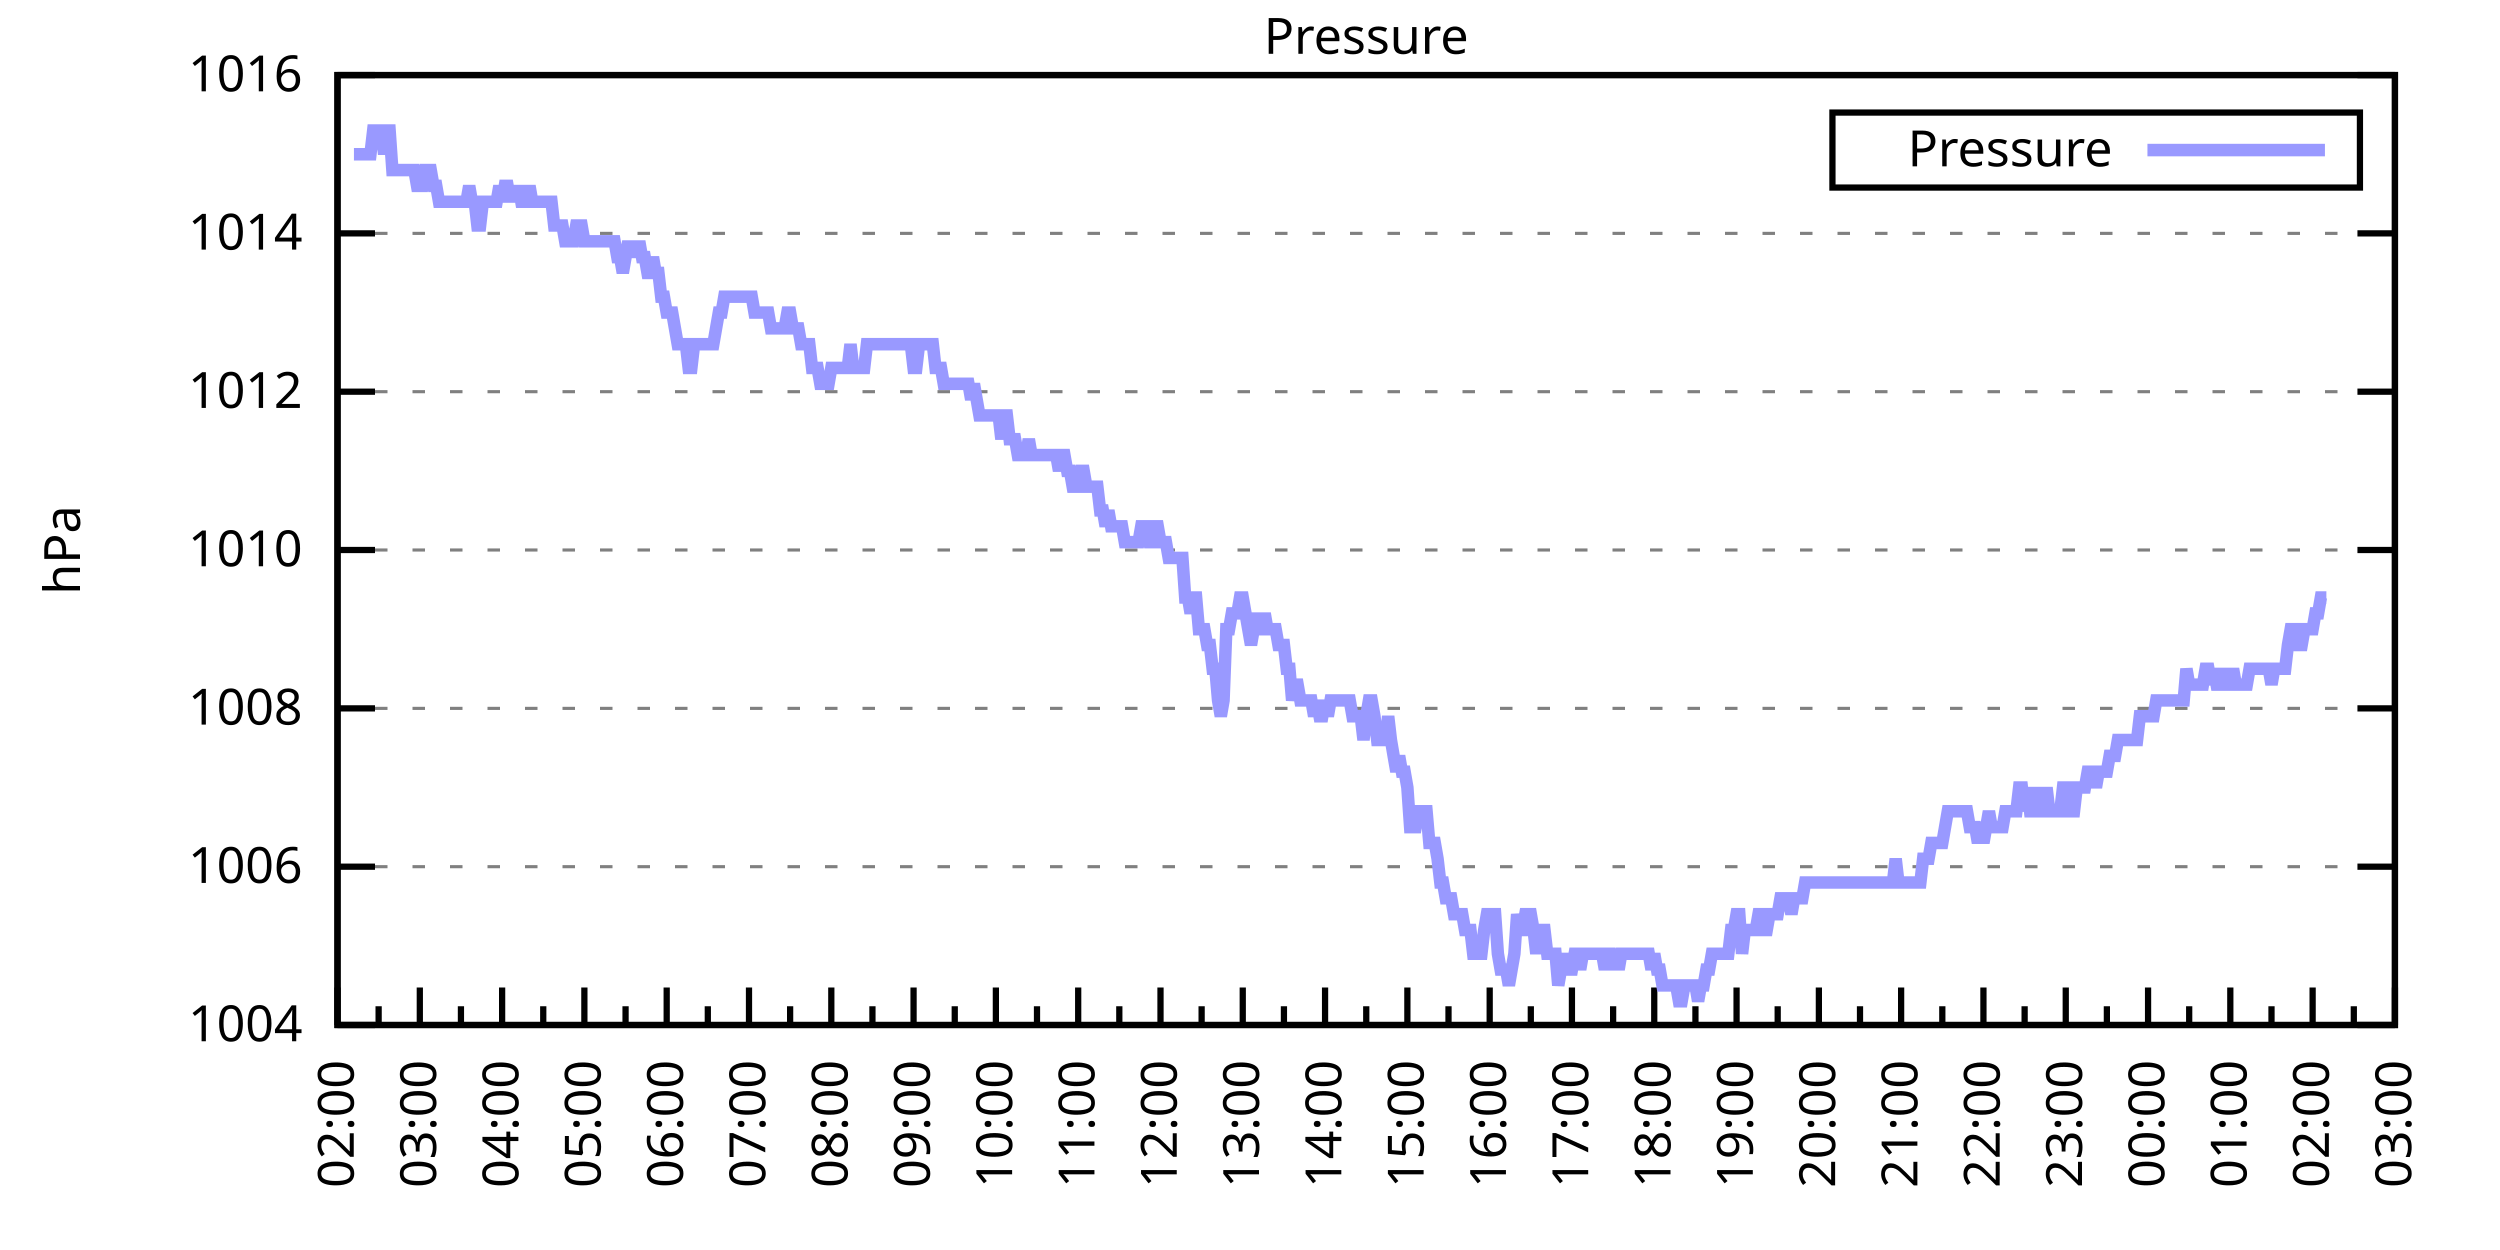
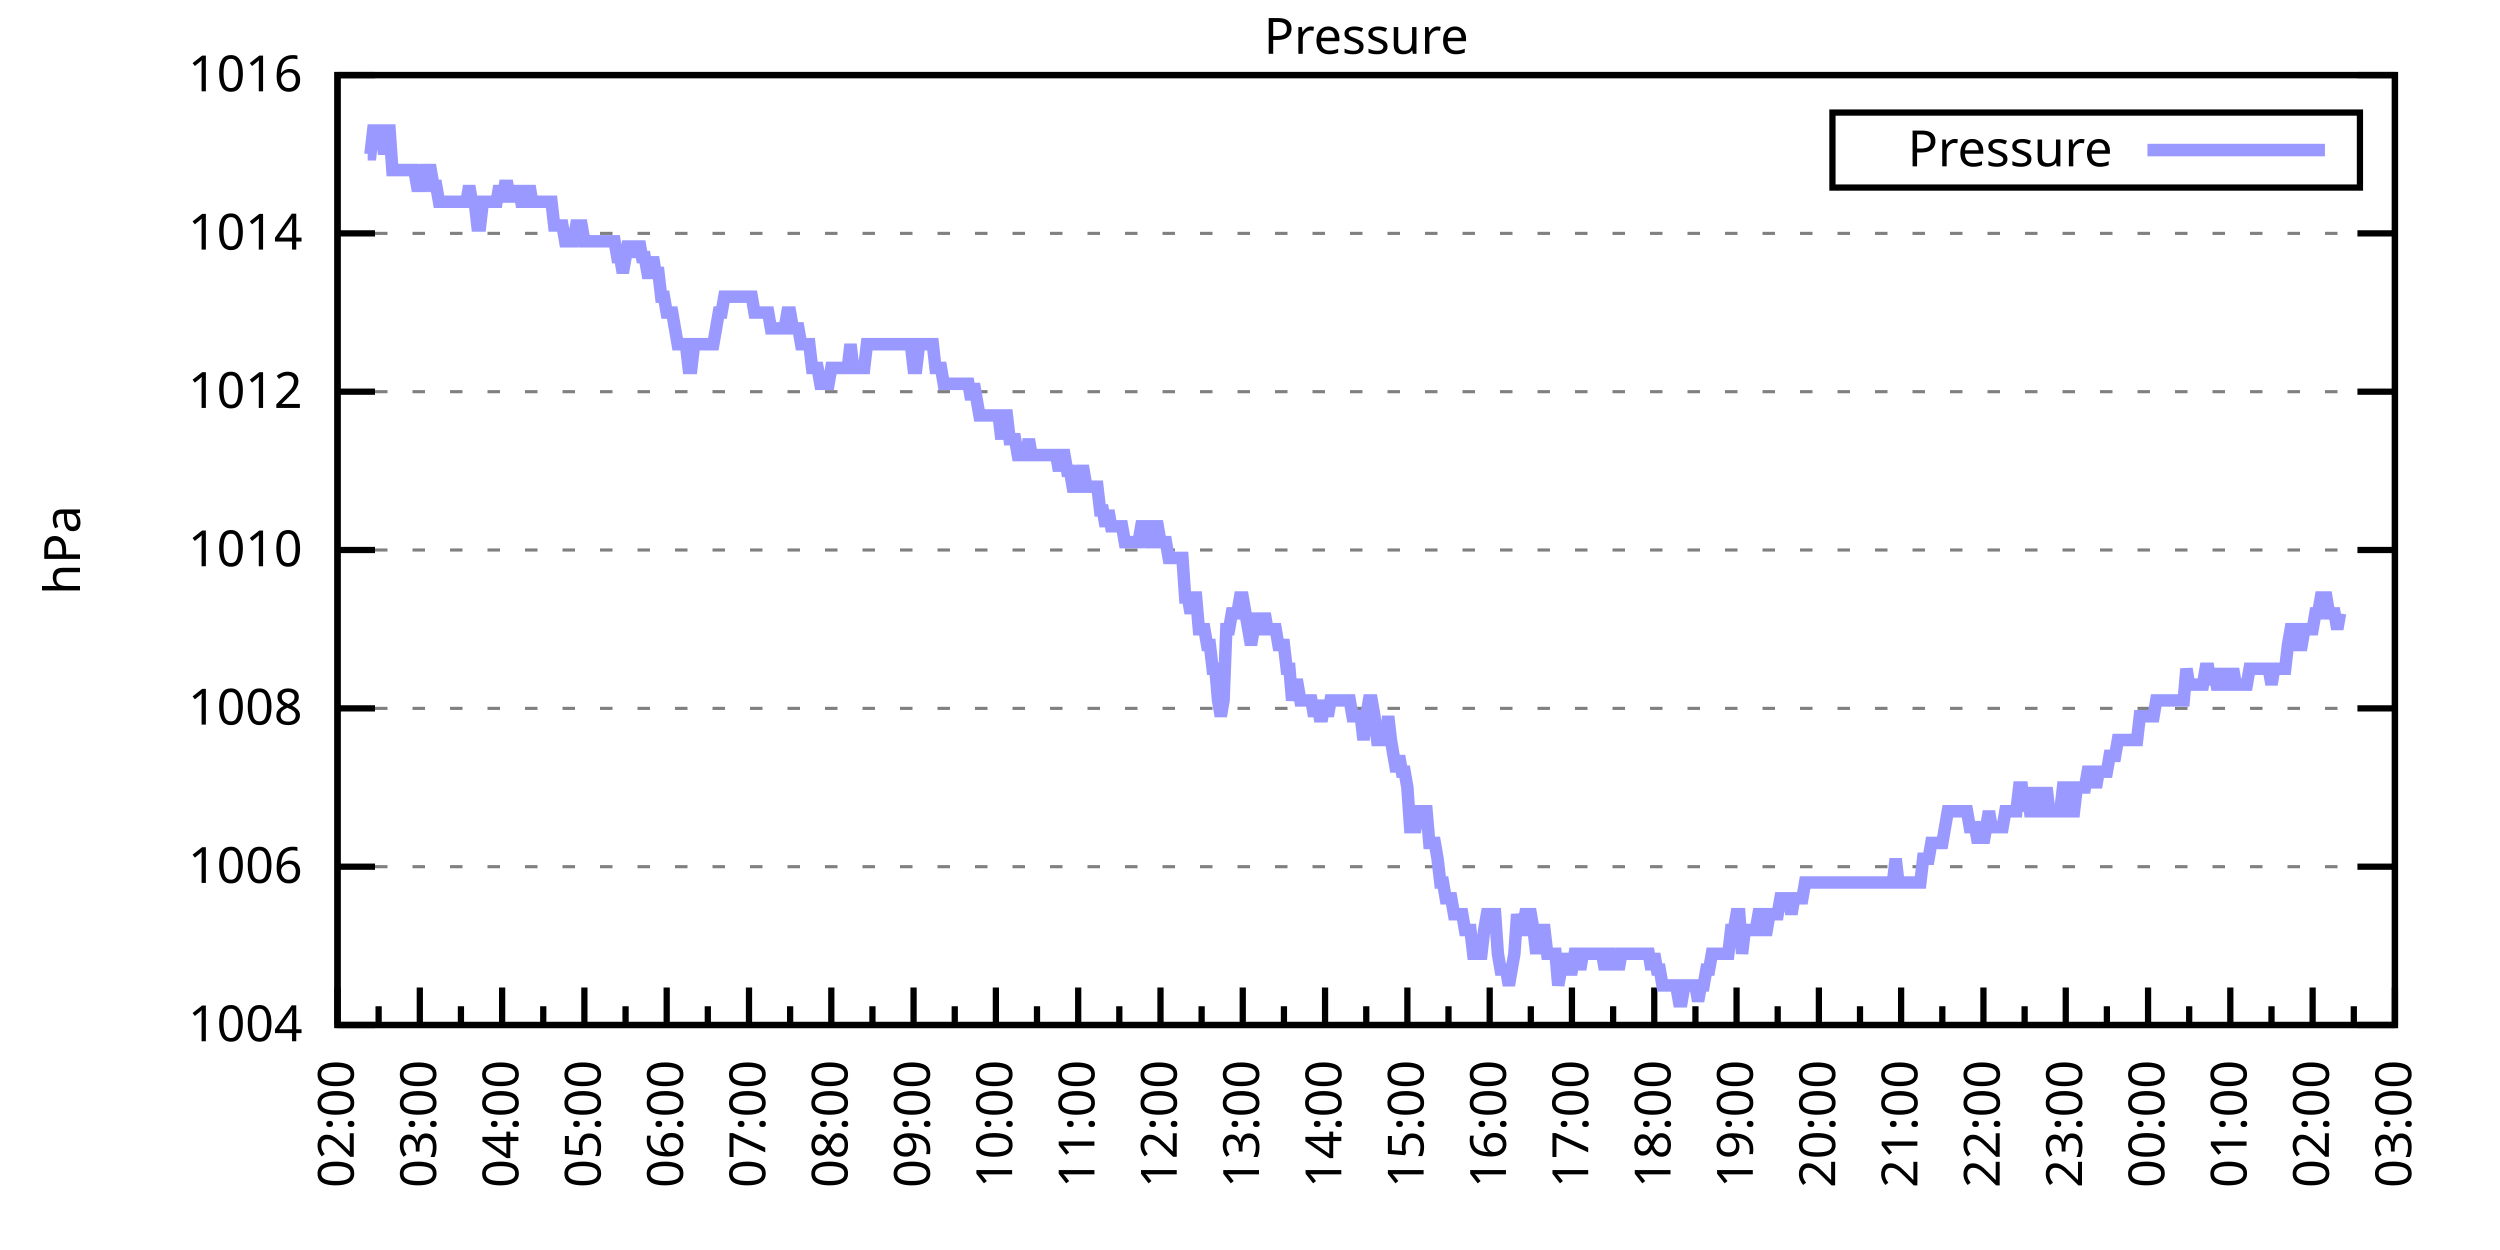
<svg xmlns="http://www.w3.org/2000/svg" xmlns:xlink="http://www.w3.org/1999/xlink" width="400" height="200" viewBox="0 0 400 200">
  <g id="gnuplot_canvas">
    <rect x="0" y="0" width="400" height="200" fill="none" />
    <defs>
      <circle id="gpDot" r="0.5" stroke-width="0.5" stroke="currentColor" />
      <path id="gpPt0" stroke-width="0.333" stroke="currentColor" d="M-1,0 h2 M0,-1 v2" />
      <path id="gpPt1" stroke-width="0.333" stroke="currentColor" d="M-1,-1 L1,1 M1,-1 L-1,1" />
      <path id="gpPt2" stroke-width="0.333" stroke="currentColor" d="M-1,0 L1,0 M0,-1 L0,1 M-1,-1 L1,1 M-1,1 L1,-1" />
      <rect id="gpPt3" stroke-width="0.333" stroke="currentColor" x="-1" y="-1" width="2" height="2" />
      <rect id="gpPt4" stroke-width="0.333" stroke="currentColor" fill="currentColor" x="-1" y="-1" width="2" height="2" />
      <circle id="gpPt5" stroke-width="0.333" stroke="currentColor" cx="0" cy="0" r="1" />
      <use xlink:href="#gpPt5" id="gpPt6" fill="currentColor" stroke="none" />
      <path id="gpPt7" stroke-width="0.333" stroke="currentColor" d="M0,-1.33 L-1.33,0.67 L1.33,0.67 z" />
      <use xlink:href="#gpPt7" id="gpPt8" fill="currentColor" stroke="none" />
      <use xlink:href="#gpPt7" id="gpPt9" stroke="currentColor" transform="rotate(180)" />
      <use xlink:href="#gpPt9" id="gpPt10" fill="currentColor" stroke="none" />
      <use xlink:href="#gpPt3" id="gpPt11" stroke="currentColor" transform="rotate(45)" />
      <use xlink:href="#gpPt11" id="gpPt12" fill="currentColor" stroke="none" />
      <path id="gpPt13" stroke-width="0.333" stroke="currentColor" d="M0,1.330 L1.265,0.411 L0.782,-1.067 L-0.782,-1.076 L-1.265,0.411 z" />
      <use xlink:href="#gpPt13" id="gpPt14" fill="currentColor" stroke="none" />
      <filter id="textbox" filterUnits="objectBoundingBox" x="0" y="0" height="1" width="1">
        <feFlood flood-color="white" flood-opacity="1" result="bgnd" />
        <feComposite in="SourceGraphic" in2="bgnd" operator="atop" />
      </filter>
      <filter id="greybox" filterUnits="objectBoundingBox" x="0" y="0" height="1" width="1">
        <feFlood flood-color="lightgrey" flood-opacity="1" result="grey" />
        <feComposite in="SourceGraphic" in2="grey" operator="atop" />
      </filter>
    </defs>
    <g fill="none" color="white" stroke="currentColor" stroke-width="1.00" stroke-linecap="butt" stroke-linejoin="miter">
</g>
    <g fill="none" color="black" stroke="currentColor" stroke-width="1.00" stroke-linecap="butt" stroke-linejoin="miter">
      <g stroke="none" shape-rendering="crispEdges">
        <polygon fill="rgb(255, 255, 255)" points="54.00,164.00 383.18,164.00 383.18,12.02 54.00,12.02 " />
      </g>
    </g>
    <g fill="none" color="black" stroke="currentColor" stroke-width="1.00" stroke-linecap="butt" stroke-linejoin="miter">
</g>
    <g fill="none" color="black" stroke="black" stroke-width="0.50" stroke-linecap="butt" stroke-linejoin="miter">
</g>
    <g fill="none" color="gray" stroke="currentColor" stroke-width="0.50" stroke-linecap="butt" stroke-linejoin="miter">
      <path stroke="gray" stroke-dasharray="2,4" class="gridline" d="M54.00,164.00 L383.19,164.00  " />
    </g>
    <g fill="none" color="gray" stroke="gray" stroke-width="1.00" stroke-linecap="butt" stroke-linejoin="miter">
</g>
    <g fill="none" color="black" stroke="currentColor" stroke-width="1.00" stroke-linecap="butt" stroke-linejoin="miter">
      <path stroke="black" d="M54.00,164.00 L60.00,164.00 M383.19,164.00 L377.19,164.00  " />
      <g transform="translate(48.40,166.60)" stroke="none" fill="black" font-family="Sans" font-size="8.00" text-anchor="end">
        <text>
          <tspan font-family="Sans"> 1004</tspan>
        </text>
      </g>
    </g>
    <g fill="none" color="black" stroke="currentColor" stroke-width="1.00" stroke-linecap="butt" stroke-linejoin="miter">
</g>
    <g fill="none" color="black" stroke="black" stroke-width="0.50" stroke-linecap="butt" stroke-linejoin="miter">
</g>
    <g fill="none" color="gray" stroke="currentColor" stroke-width="0.50" stroke-linecap="butt" stroke-linejoin="miter">
      <path stroke="gray" stroke-dasharray="2,4" class="gridline" d="M54.00,138.67 L383.19,138.67  " />
    </g>
    <g fill="none" color="gray" stroke="gray" stroke-width="1.00" stroke-linecap="butt" stroke-linejoin="miter">
</g>
    <g fill="none" color="black" stroke="currentColor" stroke-width="1.00" stroke-linecap="butt" stroke-linejoin="miter">
      <path stroke="black" d="M54.00,138.67 L60.00,138.67 M383.19,138.67 L377.19,138.67  " />
      <g transform="translate(48.40,141.27)" stroke="none" fill="black" font-family="Sans" font-size="8.00" text-anchor="end">
        <text>
          <tspan font-family="Sans"> 1006</tspan>
        </text>
      </g>
    </g>
    <g fill="none" color="black" stroke="currentColor" stroke-width="1.00" stroke-linecap="butt" stroke-linejoin="miter">
</g>
    <g fill="none" color="black" stroke="black" stroke-width="0.50" stroke-linecap="butt" stroke-linejoin="miter">
</g>
    <g fill="none" color="gray" stroke="currentColor" stroke-width="0.50" stroke-linecap="butt" stroke-linejoin="miter">
      <path stroke="gray" stroke-dasharray="2,4" class="gridline" d="M54.00,113.34 L383.19,113.34  " />
    </g>
    <g fill="none" color="gray" stroke="gray" stroke-width="1.00" stroke-linecap="butt" stroke-linejoin="miter">
</g>
    <g fill="none" color="black" stroke="currentColor" stroke-width="1.00" stroke-linecap="butt" stroke-linejoin="miter">
      <path stroke="black" d="M54.00,113.34 L60.00,113.34 M383.19,113.34 L377.19,113.34  " />
      <g transform="translate(48.40,115.94)" stroke="none" fill="black" font-family="Sans" font-size="8.00" text-anchor="end">
        <text>
          <tspan font-family="Sans"> 1008</tspan>
        </text>
      </g>
    </g>
    <g fill="none" color="black" stroke="currentColor" stroke-width="1.00" stroke-linecap="butt" stroke-linejoin="miter">
</g>
    <g fill="none" color="black" stroke="black" stroke-width="0.50" stroke-linecap="butt" stroke-linejoin="miter">
</g>
    <g fill="none" color="gray" stroke="currentColor" stroke-width="0.50" stroke-linecap="butt" stroke-linejoin="miter">
      <path stroke="gray" stroke-dasharray="2,4" class="gridline" d="M54.00,88.00 L383.19,88.00  " />
    </g>
    <g fill="none" color="gray" stroke="gray" stroke-width="1.00" stroke-linecap="butt" stroke-linejoin="miter">
</g>
    <g fill="none" color="black" stroke="currentColor" stroke-width="1.00" stroke-linecap="butt" stroke-linejoin="miter">
      <path stroke="black" d="M54.00,88.00 L60.00,88.00 M383.19,88.00 L377.19,88.00  " />
      <g transform="translate(48.40,90.60)" stroke="none" fill="black" font-family="Sans" font-size="8.00" text-anchor="end">
        <text>
          <tspan font-family="Sans"> 1010</tspan>
        </text>
      </g>
    </g>
    <g fill="none" color="black" stroke="currentColor" stroke-width="1.00" stroke-linecap="butt" stroke-linejoin="miter">
</g>
    <g fill="none" color="black" stroke="black" stroke-width="0.50" stroke-linecap="butt" stroke-linejoin="miter">
</g>
    <g fill="none" color="gray" stroke="currentColor" stroke-width="0.50" stroke-linecap="butt" stroke-linejoin="miter">
      <path stroke="gray" stroke-dasharray="2,4" class="gridline" d="M54.00,62.67 L383.19,62.67  " />
    </g>
    <g fill="none" color="gray" stroke="gray" stroke-width="1.00" stroke-linecap="butt" stroke-linejoin="miter">
</g>
    <g fill="none" color="black" stroke="currentColor" stroke-width="1.00" stroke-linecap="butt" stroke-linejoin="miter">
      <path stroke="black" d="M54.00,62.67 L60.00,62.67 M383.19,62.67 L377.19,62.67  " />
      <g transform="translate(48.40,65.27)" stroke="none" fill="black" font-family="Sans" font-size="8.00" text-anchor="end">
        <text>
          <tspan font-family="Sans"> 1012</tspan>
        </text>
      </g>
    </g>
    <g fill="none" color="black" stroke="currentColor" stroke-width="1.00" stroke-linecap="butt" stroke-linejoin="miter">
</g>
    <g fill="none" color="black" stroke="black" stroke-width="0.50" stroke-linecap="butt" stroke-linejoin="miter">
</g>
    <g fill="none" color="gray" stroke="currentColor" stroke-width="0.50" stroke-linecap="butt" stroke-linejoin="miter">
      <path stroke="gray" stroke-dasharray="2,4" class="gridline" d="M54.00,37.34 L383.19,37.34  " />
    </g>
    <g fill="none" color="gray" stroke="gray" stroke-width="1.00" stroke-linecap="butt" stroke-linejoin="miter">
</g>
    <g fill="none" color="black" stroke="currentColor" stroke-width="1.00" stroke-linecap="butt" stroke-linejoin="miter">
      <path stroke="black" d="M54.00,37.34 L60.00,37.34 M383.19,37.34 L377.19,37.34  " />
      <g transform="translate(48.40,39.94)" stroke="none" fill="black" font-family="Sans" font-size="8.00" text-anchor="end">
        <text>
          <tspan font-family="Sans"> 1014</tspan>
        </text>
      </g>
    </g>
    <g fill="none" color="black" stroke="currentColor" stroke-width="1.00" stroke-linecap="butt" stroke-linejoin="miter">
</g>
    <g fill="none" color="black" stroke="black" stroke-width="0.50" stroke-linecap="butt" stroke-linejoin="miter">
</g>
    <g fill="none" color="gray" stroke="currentColor" stroke-width="0.50" stroke-linecap="butt" stroke-linejoin="miter">
      <path stroke="gray" stroke-dasharray="2,4" class="gridline" d="M54.00,12.01 L383.19,12.01  " />
    </g>
    <g fill="none" color="gray" stroke="gray" stroke-width="1.00" stroke-linecap="butt" stroke-linejoin="miter">
</g>
    <g fill="none" color="black" stroke="currentColor" stroke-width="1.00" stroke-linecap="butt" stroke-linejoin="miter">
      <path stroke="black" d="M54.00,12.01 L60.00,12.01 M383.19,12.01 L377.19,12.01  " />
      <g transform="translate(48.40,14.61)" stroke="none" fill="black" font-family="Sans" font-size="8.00" text-anchor="end">
        <text>
          <tspan font-family="Sans"> 1016</tspan>
        </text>
      </g>
    </g>
    <g fill="none" color="black" stroke="currentColor" stroke-width="1.00" stroke-linecap="butt" stroke-linejoin="miter">
      <path stroke="black" d="M54.00,164.00 L54.00,158.00  " />
      <g transform="translate(56.60,169.60) rotate(270)" stroke="none" fill="black" font-family="Sans" font-size="8.00" text-anchor="end">
        <text>
          <tspan font-family="Sans">02:00</tspan>
        </text>
      </g>
    </g>
    <g fill="none" color="black" stroke="currentColor" stroke-width="1.00" stroke-linecap="butt" stroke-linejoin="miter">
      <path stroke="black" d="M60.58,164.00 L60.58,161.00 M67.17,164.00 L67.17,158.00  " />
      <g transform="translate(69.77,169.60) rotate(270)" stroke="none" fill="black" font-family="Sans" font-size="8.00" text-anchor="end">
        <text>
          <tspan font-family="Sans">03:00</tspan>
        </text>
      </g>
    </g>
    <g fill="none" color="black" stroke="currentColor" stroke-width="1.00" stroke-linecap="butt" stroke-linejoin="miter">
      <path stroke="black" d="M73.75,164.00 L73.75,161.00 M80.34,164.00 L80.34,158.00  " />
      <g transform="translate(82.94,169.60) rotate(270)" stroke="none" fill="black" font-family="Sans" font-size="8.00" text-anchor="end">
        <text>
          <tspan font-family="Sans">04:00</tspan>
        </text>
      </g>
    </g>
    <g fill="none" color="black" stroke="currentColor" stroke-width="1.00" stroke-linecap="butt" stroke-linejoin="miter">
      <path stroke="black" d="M86.92,164.00 L86.92,161.00 M93.50,164.00 L93.50,158.00  " />
      <g transform="translate(96.10,169.60) rotate(270)" stroke="none" fill="black" font-family="Sans" font-size="8.00" text-anchor="end">
        <text>
          <tspan font-family="Sans">05:00</tspan>
        </text>
      </g>
    </g>
    <g fill="none" color="black" stroke="currentColor" stroke-width="1.00" stroke-linecap="butt" stroke-linejoin="miter">
      <path stroke="black" d="M100.09,164.00 L100.09,161.00 M106.67,164.00 L106.67,158.00  " />
      <g transform="translate(109.27,169.60) rotate(270)" stroke="none" fill="black" font-family="Sans" font-size="8.00" text-anchor="end">
        <text>
          <tspan font-family="Sans">06:00</tspan>
        </text>
      </g>
    </g>
    <g fill="none" color="black" stroke="currentColor" stroke-width="1.00" stroke-linecap="butt" stroke-linejoin="miter">
      <path stroke="black" d="M113.25,164.00 L113.25,161.00 M119.84,164.00 L119.84,158.00  " />
      <g transform="translate(122.44,169.60) rotate(270)" stroke="none" fill="black" font-family="Sans" font-size="8.00" text-anchor="end">
        <text>
          <tspan font-family="Sans">07:00</tspan>
        </text>
      </g>
    </g>
    <g fill="none" color="black" stroke="currentColor" stroke-width="1.00" stroke-linecap="butt" stroke-linejoin="miter">
      <path stroke="black" d="M126.42,164.00 L126.42,161.00 M133.01,164.00 L133.01,158.00  " />
      <g transform="translate(135.61,169.60) rotate(270)" stroke="none" fill="black" font-family="Sans" font-size="8.00" text-anchor="end">
        <text>
          <tspan font-family="Sans">08:00</tspan>
        </text>
      </g>
    </g>
    <g fill="none" color="black" stroke="currentColor" stroke-width="1.00" stroke-linecap="butt" stroke-linejoin="miter">
      <path stroke="black" d="M139.59,164.00 L139.59,161.00 M146.17,164.00 L146.17,158.00  " />
      <g transform="translate(148.77,169.60) rotate(270)" stroke="none" fill="black" font-family="Sans" font-size="8.00" text-anchor="end">
        <text>
          <tspan font-family="Sans">09:00</tspan>
        </text>
      </g>
    </g>
    <g fill="none" color="black" stroke="currentColor" stroke-width="1.00" stroke-linecap="butt" stroke-linejoin="miter">
      <path stroke="black" d="M152.76,164.00 L152.76,161.00 M159.34,164.00 L159.34,158.00  " />
      <g transform="translate(161.94,169.60) rotate(270)" stroke="none" fill="black" font-family="Sans" font-size="8.00" text-anchor="end">
        <text>
          <tspan font-family="Sans">10:00</tspan>
        </text>
      </g>
    </g>
    <g fill="none" color="black" stroke="currentColor" stroke-width="1.00" stroke-linecap="butt" stroke-linejoin="miter">
      <path stroke="black" d="M165.92,164.00 L165.92,161.00 M172.51,164.00 L172.51,158.00  " />
      <g transform="translate(175.11,169.60) rotate(270)" stroke="none" fill="black" font-family="Sans" font-size="8.00" text-anchor="end">
        <text>
          <tspan font-family="Sans">11:00</tspan>
        </text>
      </g>
    </g>
    <g fill="none" color="black" stroke="currentColor" stroke-width="1.00" stroke-linecap="butt" stroke-linejoin="miter">
      <path stroke="black" d="M179.09,164.00 L179.09,161.00 M185.68,164.00 L185.68,158.00  " />
      <g transform="translate(188.28,169.60) rotate(270)" stroke="none" fill="black" font-family="Sans" font-size="8.00" text-anchor="end">
        <text>
          <tspan font-family="Sans">12:00</tspan>
        </text>
      </g>
    </g>
    <g fill="none" color="black" stroke="currentColor" stroke-width="1.00" stroke-linecap="butt" stroke-linejoin="miter">
      <path stroke="black" d="M192.26,164.00 L192.26,161.00 M198.84,164.00 L198.84,158.00  " />
      <g transform="translate(201.44,169.60) rotate(270)" stroke="none" fill="black" font-family="Sans" font-size="8.00" text-anchor="end">
        <text>
          <tspan font-family="Sans">13:00</tspan>
        </text>
      </g>
    </g>
    <g fill="none" color="black" stroke="currentColor" stroke-width="1.00" stroke-linecap="butt" stroke-linejoin="miter">
      <path stroke="black" d="M205.43,164.00 L205.43,161.00 M212.01,164.00 L212.01,158.00  " />
      <g transform="translate(214.61,169.60) rotate(270)" stroke="none" fill="black" font-family="Sans" font-size="8.00" text-anchor="end">
        <text>
          <tspan font-family="Sans">14:00</tspan>
        </text>
      </g>
    </g>
    <g fill="none" color="black" stroke="currentColor" stroke-width="1.00" stroke-linecap="butt" stroke-linejoin="miter">
      <path stroke="black" d="M218.60,164.00 L218.60,161.00 M225.18,164.00 L225.18,158.00  " />
      <g transform="translate(227.78,169.60) rotate(270)" stroke="none" fill="black" font-family="Sans" font-size="8.00" text-anchor="end">
        <text>
          <tspan font-family="Sans">15:00</tspan>
        </text>
      </g>
    </g>
    <g fill="none" color="black" stroke="currentColor" stroke-width="1.00" stroke-linecap="butt" stroke-linejoin="miter">
      <path stroke="black" d="M231.76,164.00 L231.76,161.00 M238.35,164.00 L238.35,158.00  " />
      <g transform="translate(240.95,169.60) rotate(270)" stroke="none" fill="black" font-family="Sans" font-size="8.00" text-anchor="end">
        <text>
          <tspan font-family="Sans">16:00</tspan>
        </text>
      </g>
    </g>
    <g fill="none" color="black" stroke="currentColor" stroke-width="1.00" stroke-linecap="butt" stroke-linejoin="miter">
      <path stroke="black" d="M244.93,164.00 L244.93,161.00 M251.51,164.00 L251.51,158.00  " />
      <g transform="translate(254.11,169.60) rotate(270)" stroke="none" fill="black" font-family="Sans" font-size="8.00" text-anchor="end">
        <text>
          <tspan font-family="Sans">17:00</tspan>
        </text>
      </g>
    </g>
    <g fill="none" color="black" stroke="currentColor" stroke-width="1.00" stroke-linecap="butt" stroke-linejoin="miter">
      <path stroke="black" d="M258.10,164.00 L258.10,161.00 M264.68,164.00 L264.68,158.00  " />
      <g transform="translate(267.28,169.60) rotate(270)" stroke="none" fill="black" font-family="Sans" font-size="8.00" text-anchor="end">
        <text>
          <tspan font-family="Sans">18:00</tspan>
        </text>
      </g>
    </g>
    <g fill="none" color="black" stroke="currentColor" stroke-width="1.00" stroke-linecap="butt" stroke-linejoin="miter">
      <path stroke="black" d="M271.27,164.00 L271.27,161.00 M277.85,164.00 L277.85,158.00  " />
      <g transform="translate(280.45,169.60) rotate(270)" stroke="none" fill="black" font-family="Sans" font-size="8.00" text-anchor="end">
        <text>
          <tspan font-family="Sans">19:00</tspan>
        </text>
      </g>
    </g>
    <g fill="none" color="black" stroke="currentColor" stroke-width="1.00" stroke-linecap="butt" stroke-linejoin="miter">
      <path stroke="black" d="M284.43,164.00 L284.43,161.00 M291.02,164.00 L291.02,158.00  " />
      <g transform="translate(293.62,169.60) rotate(270)" stroke="none" fill="black" font-family="Sans" font-size="8.00" text-anchor="end">
        <text>
          <tspan font-family="Sans">20:00</tspan>
        </text>
      </g>
    </g>
    <g fill="none" color="black" stroke="currentColor" stroke-width="1.00" stroke-linecap="butt" stroke-linejoin="miter">
      <path stroke="black" d="M297.60,164.00 L297.60,161.00 M304.18,164.00 L304.18,158.00  " />
      <g transform="translate(306.78,169.60) rotate(270)" stroke="none" fill="black" font-family="Sans" font-size="8.00" text-anchor="end">
        <text>
          <tspan font-family="Sans">21:00</tspan>
        </text>
      </g>
    </g>
    <g fill="none" color="black" stroke="currentColor" stroke-width="1.00" stroke-linecap="butt" stroke-linejoin="miter">
      <path stroke="black" d="M310.77,164.00 L310.77,161.00 M317.35,164.00 L317.35,158.00  " />
      <g transform="translate(319.95,169.60) rotate(270)" stroke="none" fill="black" font-family="Sans" font-size="8.00" text-anchor="end">
        <text>
          <tspan font-family="Sans">22:00</tspan>
        </text>
      </g>
    </g>
    <g fill="none" color="black" stroke="currentColor" stroke-width="1.00" stroke-linecap="butt" stroke-linejoin="miter">
      <path stroke="black" d="M323.94,164.00 L323.94,161.00 M330.52,164.00 L330.52,158.00  " />
      <g transform="translate(333.12,169.60) rotate(270)" stroke="none" fill="black" font-family="Sans" font-size="8.00" text-anchor="end">
        <text>
          <tspan font-family="Sans">23:00</tspan>
        </text>
      </g>
    </g>
    <g fill="none" color="black" stroke="currentColor" stroke-width="1.00" stroke-linecap="butt" stroke-linejoin="miter">
      <path stroke="black" d="M337.10,164.00 L337.10,161.00 M343.69,164.00 L343.69,158.00  " />
      <g transform="translate(346.29,169.60) rotate(270)" stroke="none" fill="black" font-family="Sans" font-size="8.00" text-anchor="end">
        <text>
          <tspan font-family="Sans">00:00</tspan>
        </text>
      </g>
    </g>
    <g fill="none" color="black" stroke="currentColor" stroke-width="1.00" stroke-linecap="butt" stroke-linejoin="miter">
      <path stroke="black" d="M350.27,164.00 L350.27,161.00 M356.85,164.00 L356.85,158.00  " />
      <g transform="translate(359.45,169.60) rotate(270)" stroke="none" fill="black" font-family="Sans" font-size="8.00" text-anchor="end">
        <text>
          <tspan font-family="Sans">01:00</tspan>
        </text>
      </g>
    </g>
    <g fill="none" color="black" stroke="currentColor" stroke-width="1.00" stroke-linecap="butt" stroke-linejoin="miter">
      <path stroke="black" d="M363.44,164.00 L363.44,161.00 M370.02,164.00 L370.02,158.00  " />
      <g transform="translate(372.62,169.60) rotate(270)" stroke="none" fill="black" font-family="Sans" font-size="8.00" text-anchor="end">
        <text>
          <tspan font-family="Sans">02:00</tspan>
        </text>
      </g>
    </g>
    <g fill="none" color="black" stroke="currentColor" stroke-width="1.00" stroke-linecap="butt" stroke-linejoin="miter">
      <path stroke="black" d="M376.61,164.00 L376.61,161.00 M383.19,164.00 L383.19,158.00  " />
      <g transform="translate(385.79,169.60) rotate(270)" stroke="none" fill="black" font-family="Sans" font-size="8.00" text-anchor="end">
        <text>
          <tspan font-family="Sans">03:00</tspan>
        </text>
      </g>
    </g>
    <g fill="none" color="black" stroke="currentColor" stroke-width="1.00" stroke-linecap="butt" stroke-linejoin="miter">
</g>
    <g fill="none" color="black" stroke="currentColor" stroke-width="1.00" stroke-linecap="butt" stroke-linejoin="miter">
      <path stroke="black" d="M54.00,12.01 L54.00,164.00 L383.19,164.00 L383.19,12.01 L54.00,12.01 Z  " />
    </g>
    <g fill="none" color="black" stroke="currentColor" stroke-width="1.00" stroke-linecap="butt" stroke-linejoin="miter">
      <g transform="translate(12.80,88.01) rotate(270)" stroke="none" fill="black" font-family="Sans" font-size="8.00" text-anchor="middle">
        <text>
          <tspan font-family="Sans">hPa</tspan>
        </text>
      </g>
    </g>
    <g fill="none" color="black" stroke="currentColor" stroke-width="1.00" stroke-linecap="butt" stroke-linejoin="miter">
</g>
    <g fill="none" color="black" stroke="currentColor" stroke-width="1.00" stroke-linecap="butt" stroke-linejoin="miter">
      <path stroke="black" d="M293.19,30.01 L293.19,18.01 L377.59,18.01 L377.59,30.01 L293.19,30.01 Z  " />
    </g>
    <g id="Pressure_plot_1">
      <g fill="none" color="white" stroke="black" stroke-width="2.00" stroke-linecap="butt" stroke-linejoin="miter">
</g>
      <g fill="none" color="black" stroke="currentColor" stroke-width="2.00" stroke-linecap="butt" stroke-linejoin="miter">
        <g transform="translate(337.99,26.61)" stroke="none" fill="black" font-family="Sans" font-size="8.00" text-anchor="end">
          <text>
            <tspan font-family="Sans">Pressure</tspan>
          </text>
        </g>
      </g>
      <g fill="none" color="black" stroke="currentColor" stroke-width="2.00" stroke-linecap="butt" stroke-linejoin="miter">
-         <path stroke="rgb(153, 153, 255)" d="M343.59,24.01 L371.99,24.01 M56.63,24.68 L57.07,24.68 L57.51,24.68 L57.95,24.68 L58.39,24.68 L58.83,24.68   L59.27,24.68 L59.71,20.88 L60.14,20.88 L60.58,20.88 L61.02,20.88 L61.46,24.68 L61.90,20.88 L62.34,20.88   L62.78,27.21 L63.22,27.21 L63.66,27.21 L64.10,27.21 L64.53,27.21 L64.97,27.21 L65.41,27.21 L65.85,27.21   L66.29,27.21 L66.73,29.74 L67.17,29.74 L67.61,29.74 L68.05,27.21 L68.48,27.21 L68.92,27.21 L69.36,29.74   L69.80,29.74 L70.24,32.28 L70.68,32.28 L71.12,32.28 L71.56,32.28 L72.00,32.28 L72.43,32.28 L72.87,32.28   L73.31,32.28 L73.75,32.28 L74.19,32.28 L74.63,32.28 L75.07,29.74 L75.51,32.28 L75.95,32.28 L76.38,36.08   L76.82,36.08 L77.26,32.28 L77.70,32.28 L78.14,32.28 L78.58,32.28 L79.02,32.28 L79.46,32.28 L79.90,29.74   L80.34,32.28 L80.77,29.74 L81.21,29.74 L81.65,32.28 L82.09,29.74 L82.53,32.28 L82.97,29.74 L83.41,32.28   L83.85,32.28 L84.29,32.28 L84.72,29.74 L85.16,32.28 L85.60,32.28 L86.04,32.28 L86.48,32.28 L86.92,32.28   L87.36,32.28 L87.80,32.28 L88.24,32.28 L88.67,36.08 L89.11,36.08 L89.55,36.08 L89.99,36.08 L90.43,38.61   L90.87,38.61 L91.31,38.61 L91.75,38.61 L92.19,36.08 L92.62,36.08 L93.06,36.08 L93.50,38.61 L93.94,38.61   L94.38,38.61 L94.82,38.61 L95.26,38.61 L95.70,38.61 L96.14,38.61 L96.58,38.61 L97.01,38.61 L97.45,38.61   L97.89,38.61 L98.33,38.61 L98.77,41.14 L99.21,41.14 L99.65,43.67 L100.09,41.14 L100.53,38.61 L100.96,41.14   L101.40,38.61 L101.84,41.14 L102.28,38.61 L102.72,41.14 L103.16,41.14 L103.60,43.67 L104.04,43.67 L104.48,41.14   L104.91,43.67 L105.35,43.67 L105.79,47.47 L106.23,47.47 L106.67,50.01 L107.11,50.01 L107.55,50.01 L107.99,52.54   L108.43,55.07 L108.87,55.07 L109.30,55.07 L109.74,55.07 L110.18,58.87 L110.62,58.87 L111.06,55.07 L111.50,55.07   L111.94,55.07 L112.38,55.07 L112.82,55.07 L113.25,55.07 L113.69,55.07 L114.13,55.07 L114.57,52.54 L115.01,50.01   L115.45,50.01 L115.89,47.47 L116.33,47.47 L116.77,47.47 L117.20,47.47 L117.64,47.47 L118.08,47.47 L118.52,47.47   L118.96,47.47 L119.40,47.47 L119.84,47.47 L120.28,47.47 L120.72,50.01 L121.15,50.01 L121.59,50.01 L122.03,50.01   L122.47,50.01 L122.91,50.01 L123.35,52.54 L123.79,52.54 L124.23,52.54 L124.67,52.54 L125.11,52.54 L125.54,52.54   L125.98,50.01 L126.42,50.01 L126.86,52.54 L127.30,52.54 L127.74,52.54 L128.18,55.07 L128.62,55.07 L129.06,55.07   L129.49,55.07 L129.93,58.87 L130.37,58.87 L130.81,58.87 L131.25,61.41 L131.69,61.41 L132.13,61.41 L132.57,61.41   L133.01,58.87 L133.44,58.87 L133.88,58.87 L134.32,58.87 L134.76,58.87 L135.20,58.87 L135.64,58.87 L136.08,55.07   L136.52,58.87 L136.96,58.87 L137.39,58.87 L137.83,58.87 L138.27,58.87 L138.71,55.07 L139.15,55.07 L139.59,55.07   L140.03,55.07 L140.47,55.07 L140.91,55.07 L141.35,55.07 L141.78,55.07 L142.22,55.07 L142.66,55.07 L143.10,55.07   L143.54,55.07 L143.98,55.07 L144.42,55.07 L144.86,55.07 L145.30,55.07 L145.73,55.07 L146.17,58.87 L146.61,58.87   L147.05,55.07 L147.49,55.07 L147.93,55.07 L148.37,55.07 L148.81,55.07 L149.25,55.07 L149.68,58.87 L150.12,58.87   L150.56,58.87 L151.00,61.41 L151.44,61.41 L151.88,61.41 L152.32,61.41 L152.76,61.41 L153.20,61.41 L153.63,61.41   L154.07,61.41 L154.51,61.41 L154.95,61.41 L155.39,63.94 L155.83,61.41 L156.27,63.94 L156.71,66.47 L157.15,66.47   L157.59,66.47 L158.02,66.47 L158.46,66.47 L158.90,66.47 L159.34,66.47 L159.78,66.47 L160.22,70.27 L160.66,66.47   L161.10,66.47 L161.54,70.27 L161.97,70.27 L162.41,70.27 L162.85,72.81 L163.29,72.81 L163.73,72.81 L164.17,72.81   L164.61,70.27 L165.05,72.81 L165.49,72.81 L165.92,72.81 L166.36,72.81 L166.80,72.81 L167.24,72.81 L167.68,72.81   L168.12,72.81 L168.56,72.81 L169.00,72.81 L169.44,75.34 L169.87,72.81 L170.31,72.81 L170.75,75.34 L171.19,75.34   L171.63,77.87 L172.07,77.87 L172.51,77.87 L172.95,75.34 L173.39,75.34 L173.83,77.87 L174.26,77.87 L174.70,77.87   L175.14,77.87 L175.58,77.87 L176.02,81.67 L176.46,81.67 L176.90,84.21 L177.34,81.67 L177.78,84.21 L178.21,84.21   L178.65,84.21 L179.09,84.21 L179.53,84.21 L179.97,86.74 L180.41,86.74 L180.85,86.74 L181.29,86.74 L181.73,86.74   L182.16,86.74 L182.60,84.21 L183.04,84.21 L183.48,84.21 L183.92,86.74 L184.36,86.74 L184.80,84.21 L185.24,84.21   L185.68,86.74 L186.11,86.74 L186.55,86.74 L186.99,89.27 L187.43,89.27 L187.87,89.27 L188.31,89.27 L188.75,89.27   L189.19,89.27 L189.63,95.60 L190.07,95.60 L190.50,98.14 L190.94,95.60 L191.38,95.60 L191.82,100.67 L192.26,100.67   L192.70,100.67 L193.14,103.20 L193.58,103.20 L194.02,107.00 L194.45,107.00 L194.89,112.07 L195.33,114.60 L195.77,112.07   L196.21,100.67 L196.65,100.67 L197.09,98.14 L197.53,98.14 L197.97,98.14 L198.40,95.60 L198.84,95.60 L199.28,98.14   L199.72,100.67 L200.16,103.20 L200.60,100.67 L201.04,98.14 L201.48,100.67 L201.92,100.67 L202.35,98.14 L202.79,100.67   L203.23,100.67 L203.67,100.67 L204.11,100.67 L204.55,103.20 L204.99,103.20 L205.43,103.20 L205.87,107.00 L206.31,107.00   L206.74,112.07 L207.18,109.54 L207.62,109.54 L208.06,112.07 L208.50,112.07 L208.94,112.07 L209.38,112.07 L209.82,112.07   L210.26,114.60 L210.69,112.07 L211.13,114.60 L211.57,114.60 L212.01,112.07 L212.45,114.60 L212.89,112.07 L213.33,112.07   L213.77,112.07 L214.21,112.07 L214.64,112.07 L215.08,112.07 L215.52,112.07 L215.96,112.07 L216.40,114.60 L216.84,114.60   L217.28,114.60 L217.72,114.60 L218.16,118.40 L218.60,114.60 L219.03,112.07 L219.47,112.07 L219.91,114.60 L220.35,118.40   L220.79,118.40 L221.23,118.40 L221.67,118.40 L222.11,114.60 L222.55,118.40 L222.98,120.94 L223.42,123.47 L223.86,120.94   L224.30,123.47 L224.74,123.47 L225.18,126.00 L225.62,132.34 L226.06,132.34 L226.50,132.34 L226.93,129.80 L227.37,129.80   L227.81,129.80 L228.25,129.80 L228.69,134.87 L229.13,134.87 L229.57,134.87 L230.01,137.40 L230.45,141.20 L230.88,141.20   L231.32,143.73 L231.76,143.73 L232.20,143.73 L232.64,146.27 L233.08,146.27 L233.52,146.27 L233.96,146.27 L234.40,148.80   L234.84,148.80 L235.27,148.80 L235.71,152.60 L236.15,152.60 L236.59,152.60 L237.03,152.60 L237.47,148.80 L237.91,146.27   L238.35,146.27 L238.79,146.27 L239.22,146.27 L239.66,152.60 L240.10,155.13 L240.54,155.13 L240.98,155.13 L241.42,157.67   L241.86,155.13 L242.30,152.60 L242.74,146.27 L243.17,148.80 L243.61,148.80 L244.05,146.27 L244.49,146.27 L244.93,146.27   L245.37,148.80 L245.81,152.60 L246.25,148.80 L246.69,148.80 L247.12,148.80 L247.56,152.60 L248.00,152.60 L248.44,152.60   L248.88,152.60 L249.32,157.67 L249.76,155.13 L250.20,155.13 L250.64,152.60 L251.08,155.13 L251.51,155.13 L251.95,152.60   L252.39,152.60 L252.83,155.13 L253.27,152.60 L253.71,152.60 L254.15,152.60 L254.59,152.60 L255.03,152.60 L255.46,152.60   L255.90,152.60 L256.34,152.60 L256.78,155.13 L257.22,152.60 L257.66,152.60 L258.10,155.13 L258.54,152.60 L258.98,155.13   L259.41,152.60 L259.85,152.60 L260.29,152.60 L260.73,152.60 L261.17,152.60 L261.61,152.60 L262.05,152.60 L262.49,152.60   L262.93,152.60 L263.36,152.60 L263.80,152.60 L264.24,155.13 L264.68,152.60 L265.12,155.13 L265.56,155.13 L266.00,157.67   L266.44,157.67 L266.88,157.67 L267.32,157.67 L267.75,157.67 L268.19,157.67 L268.63,160.20 L269.07,160.20 L269.51,157.67   L269.95,157.67 L270.39,157.67 L270.83,157.67 L271.27,157.67 L271.70,160.20 L272.14,157.67 L272.58,157.67 L273.02,155.13   L273.46,155.13 L273.90,152.60 L274.34,152.60 L274.78,152.60 L275.22,152.60 L275.65,152.60 L276.09,152.60 L276.53,152.60   L276.97,148.80 L277.41,148.80 L277.85,146.27 L278.29,146.27 L278.73,152.60 L279.17,148.80 L279.60,148.80 L280.04,148.80   L280.48,148.80 L280.92,148.80 L281.36,146.27 L281.80,146.27 L282.24,148.80 L282.68,148.80 L283.12,146.27 L283.56,146.27   L283.99,146.27 L284.43,146.27 L284.87,143.73 L285.31,143.73 L285.75,143.73 L286.19,143.73 L286.63,146.27 L287.07,143.73   L287.51,143.73 L287.94,143.73 L288.38,143.73 L288.82,141.20 L289.26,141.20 L289.70,141.20 L290.14,141.20 L290.58,141.20   L291.02,141.20 L291.46,141.20 L291.89,141.20 L292.33,141.20 L292.77,141.20 L293.21,141.20 L293.65,141.20 L294.09,141.20   L294.53,141.20 L294.97,141.20 L295.41,141.20 L295.84,141.20 L296.28,141.20 L296.72,141.20 L297.16,141.20 L297.60,141.20   L298.04,141.20 L298.48,141.20 L298.92,141.20 L299.36,141.20 L299.80,141.20 L300.23,141.20 L300.67,141.20 L301.11,141.20   L301.55,141.20 L301.99,141.20 L302.43,141.20 L302.87,141.20 L303.31,137.40 L303.75,141.20 L304.18,141.20 L304.62,141.20   L305.06,141.20 L305.50,141.20 L305.94,141.20 L306.38,141.20 L306.82,141.20 L307.26,141.20 L307.70,137.40 L308.13,137.40   L308.57,137.40 L309.01,134.87 L309.45,134.87 L309.89,134.87 L310.33,134.87 L310.77,134.87 L311.21,132.34 L311.65,129.80   L312.08,129.80 L312.52,129.80 L312.96,129.80 L313.40,129.80 L313.84,129.80 L314.28,129.80 L314.72,129.80 L315.16,132.34   L315.60,132.34 L316.04,132.34 L316.47,134.87 L316.91,132.34 L317.35,134.87 L317.79,132.34 L318.23,129.80 L318.67,132.34   L319.11,132.34 L319.55,132.34 L319.99,132.34 L320.42,132.34 L320.86,129.80 L321.30,129.80 L321.74,129.80 L322.18,129.80   L322.62,129.80 L323.06,126.00 L323.50,126.00 L323.94,129.80 L324.37,126.00 L324.81,129.80 L325.25,129.80 L325.69,129.80   L326.13,126.00 L326.57,129.80 L327.01,129.80 L327.45,126.00 L327.89,129.80 L328.33,129.80 L328.76,129.80 L329.20,129.80   L329.64,129.80 L330.08,126.00 L330.52,126.00 L330.96,129.80 L331.40,129.80 L331.84,129.80 L332.28,126.00 L332.71,126.00   L333.15,126.00 L333.59,126.00 L334.03,123.47 L334.47,123.47 L334.91,123.47 L335.35,126.00 L335.79,123.47 L336.23,123.47   L336.66,123.47 L337.10,123.47 L337.54,120.94 L337.98,120.94 L338.42,120.94 L338.86,118.40 L339.30,118.40 L339.74,118.40   L340.18,118.40 L340.61,118.40 L341.05,118.40 L341.49,118.40 L341.93,118.40 L342.37,114.60 L342.81,114.60 L343.25,114.60   L343.69,114.60 L344.13,114.60 L344.57,114.60 L345.00,112.07 L345.44,112.07 L345.88,112.07 L346.32,112.07 L346.76,112.07   L347.20,112.07 L347.64,112.07 L348.08,112.07 L348.52,112.07 L348.95,112.07 L349.39,112.07 L349.83,107.00 L350.27,109.54   L350.71,109.54 L351.15,109.54 L351.59,109.54 L352.03,109.54 L352.47,109.54 L352.90,107.00 L353.34,107.00 L353.78,109.54   L354.22,107.00 L354.66,109.54 L355.10,109.54 L355.54,107.00 L355.98,109.54 L356.42,109.54 L356.85,109.54 L357.29,107.00   L357.73,109.54 L358.17,109.54 L358.61,109.54 L359.05,109.54 L359.49,109.54 L359.93,107.00 L360.37,107.00 L360.81,107.00   L361.24,107.00 L361.68,107.00 L362.12,107.00 L362.56,107.00 L363.00,107.00 L363.44,109.54 L363.88,107.00 L364.32,107.00   L364.76,107.00 L365.19,107.00 L365.63,107.00 L366.07,103.20 L366.51,100.67 L366.95,100.67 L367.39,100.67 L367.83,103.20   L368.27,103.20 L368.71,100.67 L369.14,100.67 L369.58,100.67 L370.02,100.67 L370.46,98.14 L370.90,98.14 L371.34,95.60   L371.78,95.60 L372.22,95.60  " />
+         <path stroke="rgb(153, 153, 255)" d="M343.59,24.01 L371.99,24.01 M58.83,24.68 L59.27,24.68 L59.71,20.88 L60.14,20.88 L60.58,20.88 L61.02,20.88   L61.46,24.68 L61.90,20.88 L62.34,20.88 L62.78,27.21 L63.22,27.21 L63.66,27.21 L64.10,27.21 L64.53,27.21   L64.97,27.21 L65.41,27.21 L65.85,27.21 L66.29,27.21 L66.73,29.74 L67.17,29.74 L67.61,29.74 L68.05,27.21   L68.48,27.21 L68.92,27.21 L69.36,29.74 L69.80,29.74 L70.24,32.28 L70.68,32.28 L71.12,32.28 L71.56,32.28   L72.00,32.28 L72.43,32.28 L72.87,32.28 L73.31,32.28 L73.75,32.28 L74.19,32.28 L74.63,32.28 L75.07,29.74   L75.51,32.28 L75.95,32.28 L76.38,36.08 L76.82,36.08 L77.26,32.28 L77.70,32.28 L78.14,32.28 L78.58,32.28   L79.02,32.28 L79.46,32.28 L79.90,29.74 L80.34,32.28 L80.77,29.74 L81.21,29.74 L81.65,32.28 L82.09,29.74   L82.53,32.28 L82.97,29.74 L83.41,32.28 L83.85,32.28 L84.29,32.28 L84.72,29.74 L85.16,32.28 L85.60,32.28   L86.04,32.28 L86.48,32.28 L86.92,32.28 L87.36,32.28 L87.80,32.28 L88.24,32.28 L88.67,36.08 L89.11,36.08   L89.55,36.08 L89.99,36.08 L90.43,38.61 L90.87,38.61 L91.31,38.61 L91.75,38.61 L92.19,36.08 L92.62,36.08   L93.06,36.08 L93.50,38.61 L93.94,38.61 L94.38,38.61 L94.82,38.61 L95.26,38.61 L95.70,38.61 L96.14,38.61   L96.58,38.61 L97.01,38.61 L97.45,38.61 L97.89,38.61 L98.33,38.61 L98.77,41.14 L99.21,41.14 L99.65,43.67   L100.09,41.14 L100.53,38.61 L100.96,41.14 L101.40,38.61 L101.84,41.14 L102.28,38.61 L102.72,41.14 L103.16,41.14   L103.60,43.67 L104.04,43.67 L104.48,41.14 L104.91,43.67 L105.35,43.67 L105.79,47.47 L106.23,47.47 L106.67,50.01   L107.11,50.01 L107.55,50.01 L107.99,52.54 L108.43,55.07 L108.87,55.07 L109.30,55.07 L109.74,55.07 L110.18,58.87   L110.62,58.87 L111.06,55.07 L111.50,55.07 L111.94,55.07 L112.38,55.07 L112.82,55.07 L113.25,55.07 L113.69,55.07   L114.13,55.07 L114.57,52.54 L115.01,50.01 L115.45,50.01 L115.89,47.47 L116.33,47.47 L116.77,47.47 L117.20,47.47   L117.64,47.47 L118.08,47.47 L118.52,47.47 L118.96,47.47 L119.40,47.47 L119.84,47.47 L120.28,47.47 L120.72,50.01   L121.15,50.01 L121.59,50.01 L122.03,50.01 L122.47,50.01 L122.91,50.01 L123.35,52.54 L123.79,52.54 L124.23,52.54   L124.67,52.54 L125.11,52.54 L125.54,52.54 L125.98,50.01 L126.42,50.01 L126.86,52.54 L127.30,52.54 L127.74,52.54   L128.18,55.07 L128.62,55.07 L129.06,55.07 L129.49,55.07 L129.93,58.87 L130.37,58.87 L130.81,58.87 L131.25,61.41   L131.69,61.41 L132.13,61.41 L132.57,61.41 L133.01,58.87 L133.44,58.87 L133.88,58.87 L134.32,58.87 L134.76,58.87   L135.20,58.87 L135.64,58.87 L136.08,55.07 L136.52,58.87 L136.96,58.87 L137.39,58.87 L137.83,58.87 L138.27,58.87   L138.71,55.07 L139.15,55.07 L139.59,55.07 L140.03,55.07 L140.47,55.07 L140.91,55.07 L141.35,55.07 L141.78,55.07   L142.22,55.07 L142.66,55.07 L143.10,55.07 L143.54,55.07 L143.98,55.07 L144.42,55.07 L144.86,55.07 L145.30,55.07   L145.73,55.07 L146.17,58.87 L146.61,58.87 L147.05,55.07 L147.49,55.07 L147.93,55.07 L148.37,55.07 L148.81,55.07   L149.25,55.07 L149.68,58.87 L150.12,58.87 L150.56,58.87 L151.00,61.41 L151.44,61.41 L151.88,61.41 L152.32,61.41   L152.76,61.41 L153.20,61.41 L153.63,61.41 L154.07,61.41 L154.51,61.41 L154.95,61.41 L155.39,63.94 L155.83,61.41   L156.27,63.94 L156.71,66.47 L157.15,66.47 L157.59,66.47 L158.02,66.47 L158.46,66.47 L158.90,66.47 L159.34,66.47   L159.78,66.47 L160.22,70.27 L160.66,66.47 L161.10,66.47 L161.54,70.27 L161.97,70.27 L162.41,70.27 L162.85,72.81   L163.29,72.81 L163.73,72.81 L164.17,72.81 L164.61,70.27 L165.05,72.81 L165.49,72.81 L165.92,72.81 L166.36,72.81   L166.80,72.81 L167.24,72.81 L167.68,72.81 L168.12,72.81 L168.56,72.81 L169.00,72.81 L169.44,75.34 L169.87,72.81   L170.31,72.81 L170.75,75.34 L171.19,75.34 L171.63,77.87 L172.07,77.87 L172.51,77.87 L172.95,75.34 L173.39,75.34   L173.83,77.87 L174.26,77.87 L174.70,77.87 L175.14,77.87 L175.58,77.87 L176.02,81.67 L176.46,81.67 L176.90,84.21   L177.34,81.67 L177.78,84.21 L178.21,84.21 L178.65,84.21 L179.09,84.21 L179.53,84.21 L179.97,86.74 L180.41,86.74   L180.85,86.74 L181.29,86.74 L181.73,86.74 L182.16,86.74 L182.60,84.21 L183.04,84.21 L183.48,84.21 L183.92,86.74   L184.36,86.74 L184.80,84.21 L185.24,84.21 L185.68,86.74 L186.11,86.74 L186.55,86.74 L186.99,89.27 L187.43,89.27   L187.87,89.27 L188.31,89.27 L188.75,89.27 L189.19,89.27 L189.63,95.60 L190.07,95.60 L190.50,98.14 L190.94,95.60   L191.38,95.60 L191.82,100.67 L192.26,100.67 L192.70,100.67 L193.14,103.20 L193.58,103.20 L194.02,107.00 L194.45,107.00   L194.89,112.07 L195.33,114.60 L195.77,112.07 L196.21,100.67 L196.65,100.67 L197.09,98.14 L197.53,98.14 L197.97,98.14   L198.40,95.60 L198.84,95.60 L199.28,98.14 L199.72,100.67 L200.16,103.20 L200.60,100.67 L201.04,98.14 L201.48,100.67   L201.92,100.67 L202.35,98.14 L202.79,100.67 L203.23,100.67 L203.67,100.67 L204.11,100.67 L204.55,103.20 L204.99,103.20   L205.43,103.20 L205.87,107.00 L206.31,107.00 L206.74,112.07 L207.18,109.54 L207.62,109.54 L208.06,112.07 L208.50,112.07   L208.94,112.07 L209.38,112.07 L209.82,112.07 L210.26,114.60 L210.69,112.07 L211.13,114.60 L211.57,114.60 L212.01,112.07   L212.45,114.60 L212.89,112.07 L213.33,112.07 L213.77,112.07 L214.21,112.07 L214.64,112.07 L215.08,112.07 L215.52,112.07   L215.96,112.07 L216.40,114.60 L216.84,114.60 L217.28,114.60 L217.72,114.60 L218.16,118.40 L218.60,114.60 L219.03,112.07   L219.47,112.07 L219.91,114.60 L220.35,118.40 L220.79,118.40 L221.23,118.40 L221.67,118.40 L222.11,114.60 L222.55,118.40   L222.98,120.94 L223.42,123.47 L223.86,120.94 L224.30,123.47 L224.74,123.47 L225.18,126.00 L225.62,132.34 L226.06,132.34   L226.50,132.34 L226.93,129.80 L227.37,129.80 L227.81,129.80 L228.25,129.80 L228.69,134.87 L229.13,134.87 L229.57,134.87   L230.01,137.40 L230.45,141.20 L230.88,141.20 L231.32,143.73 L231.76,143.73 L232.20,143.73 L232.64,146.27 L233.08,146.27   L233.52,146.27 L233.96,146.27 L234.40,148.80 L234.84,148.80 L235.27,148.80 L235.71,152.60 L236.15,152.60 L236.59,152.60   L237.03,152.60 L237.47,148.80 L237.91,146.27 L238.35,146.27 L238.79,146.27 L239.22,146.27 L239.66,152.60 L240.10,155.13   L240.54,155.13 L240.98,155.13 L241.42,157.67 L241.86,155.13 L242.30,152.60 L242.74,146.27 L243.17,148.80 L243.61,148.80   L244.05,146.27 L244.49,146.27 L244.93,146.27 L245.37,148.80 L245.81,152.60 L246.25,148.80 L246.69,148.80 L247.12,148.80   L247.56,152.60 L248.00,152.60 L248.44,152.60 L248.88,152.60 L249.32,157.67 L249.76,155.13 L250.20,155.13 L250.64,152.60   L251.08,155.13 L251.51,155.13 L251.95,152.60 L252.39,152.60 L252.83,155.13 L253.27,152.60 L253.71,152.60 L254.15,152.60   L254.59,152.60 L255.03,152.60 L255.46,152.60 L255.90,152.60 L256.34,152.60 L256.78,155.13 L257.22,152.60 L257.66,152.60   L258.10,155.13 L258.54,152.60 L258.98,155.13 L259.41,152.60 L259.85,152.60 L260.29,152.60 L260.73,152.60 L261.17,152.60   L261.61,152.60 L262.05,152.60 L262.49,152.60 L262.93,152.60 L263.36,152.60 L263.80,152.60 L264.24,155.13 L264.68,152.60   L265.12,155.13 L265.56,155.13 L266.00,157.67 L266.44,157.67 L266.88,157.67 L267.32,157.67 L267.75,157.67 L268.19,157.67   L268.63,160.20 L269.07,160.20 L269.51,157.67 L269.95,157.67 L270.39,157.67 L270.83,157.67 L271.27,157.67 L271.70,160.20   L272.14,157.67 L272.58,157.67 L273.02,155.13 L273.46,155.13 L273.90,152.60 L274.34,152.60 L274.78,152.60 L275.22,152.60   L275.65,152.60 L276.09,152.60 L276.53,152.60 L276.97,148.80 L277.41,148.80 L277.85,146.27 L278.29,146.27 L278.73,152.60   L279.17,148.80 L279.60,148.80 L280.04,148.80 L280.48,148.80 L280.92,148.80 L281.36,146.27 L281.80,146.27 L282.24,148.80   L282.68,148.80 L283.12,146.27 L283.56,146.27 L283.99,146.27 L284.43,146.27 L284.87,143.73 L285.31,143.73 L285.75,143.73   L286.19,143.73 L286.63,146.27 L287.07,143.73 L287.51,143.73 L287.94,143.73 L288.38,143.73 L288.82,141.20 L289.26,141.20   L289.70,141.20 L290.14,141.20 L290.58,141.20 L291.02,141.20 L291.46,141.20 L291.89,141.20 L292.33,141.20 L292.77,141.20   L293.21,141.20 L293.65,141.20 L294.09,141.20 L294.53,141.20 L294.97,141.20 L295.41,141.20 L295.84,141.20 L296.28,141.20   L296.72,141.20 L297.16,141.20 L297.60,141.20 L298.04,141.20 L298.48,141.20 L298.92,141.20 L299.36,141.20 L299.80,141.20   L300.23,141.20 L300.67,141.20 L301.11,141.20 L301.55,141.20 L301.99,141.20 L302.43,141.20 L302.87,141.20 L303.31,137.40   L303.75,141.20 L304.18,141.20 L304.62,141.20 L305.06,141.20 L305.50,141.20 L305.94,141.20 L306.38,141.20 L306.82,141.20   L307.26,141.20 L307.70,137.40 L308.13,137.40 L308.57,137.40 L309.01,134.87 L309.45,134.87 L309.89,134.87 L310.33,134.87   L310.77,134.87 L311.21,132.34 L311.65,129.80 L312.08,129.80 L312.52,129.80 L312.96,129.80 L313.40,129.80 L313.84,129.80   L314.28,129.80 L314.72,129.80 L315.16,132.34 L315.60,132.34 L316.04,132.34 L316.47,134.87 L316.91,132.34 L317.35,134.87   L317.79,132.34 L318.23,129.80 L318.67,132.34 L319.11,132.34 L319.55,132.34 L319.99,132.34 L320.42,132.34 L320.86,129.80   L321.30,129.80 L321.74,129.80 L322.18,129.80 L322.62,129.80 L323.06,126.00 L323.50,126.00 L323.94,129.80 L324.37,126.00   L324.81,129.80 L325.25,129.80 L325.69,129.80 L326.13,126.00 L326.57,129.80 L327.01,129.80 L327.45,126.00 L327.89,129.80   L328.33,129.80 L328.76,129.80 L329.20,129.80 L329.64,129.80 L330.08,126.00 L330.52,126.00 L330.96,129.80 L331.40,129.80   L331.84,129.80 L332.28,126.00 L332.71,126.00 L333.15,126.00 L333.59,126.00 L334.03,123.47 L334.47,123.47 L334.91,123.47   L335.35,126.00 L335.79,123.47 L336.23,123.47 L336.66,123.47 L337.10,123.47 L337.54,120.94 L337.98,120.94 L338.42,120.94   L338.86,118.40 L339.30,118.40 L339.74,118.40 L340.18,118.40 L340.61,118.40 L341.05,118.40 L341.49,118.40 L341.93,118.40   L342.37,114.60 L342.81,114.60 L343.25,114.60 L343.69,114.60 L344.13,114.60 L344.57,114.60 L345.00,112.07 L345.44,112.07   L345.88,112.07 L346.32,112.07 L346.76,112.07 L347.20,112.07 L347.64,112.07 L348.08,112.07 L348.52,112.07 L348.95,112.07   L349.39,112.07 L349.83,107.00 L350.27,109.54 L350.71,109.54 L351.15,109.54 L351.59,109.54 L352.03,109.54 L352.47,109.54   L352.90,107.00 L353.34,107.00 L353.78,109.54 L354.22,107.00 L354.66,109.54 L355.10,109.54 L355.54,107.00 L355.98,109.54   L356.42,109.54 L356.85,109.54 L357.29,107.00 L357.73,109.54 L358.17,109.54 L358.61,109.54 L359.05,109.54 L359.49,109.54   L359.93,107.00 L360.37,107.00 L360.81,107.00 L361.24,107.00 L361.68,107.00 L362.12,107.00 L362.56,107.00 L363.00,107.00   L363.44,109.54 L363.88,107.00 L364.32,107.00 L364.76,107.00 L365.19,107.00 L365.63,107.00 L366.07,103.20 L366.51,100.67   L366.95,100.67 L367.39,100.67 L367.83,103.20 L368.27,103.20 L368.71,100.67 L369.14,100.67 L369.58,100.67 L370.02,100.67   L370.46,98.14 L370.90,98.14 L371.34,95.60 L371.78,95.60 L372.22,95.60 L372.66,98.14 L373.09,98.14 L373.53,98.14   L373.97,100.67 L374.41,98.14  " />
      </g>
    </g>
    <g fill="none" color="black" stroke="currentColor" stroke-width="2.00" stroke-linecap="butt" stroke-linejoin="miter">
</g>
    <g fill="none" color="black" stroke="black" stroke-width="1.00" stroke-linecap="butt" stroke-linejoin="miter">
</g>
    <g fill="none" color="black" stroke="currentColor" stroke-width="1.00" stroke-linecap="butt" stroke-linejoin="miter">
      <path stroke="black" d="M54.00,12.01 L54.00,164.00 L383.19,164.00 L383.19,12.01 L54.00,12.01 Z  " />
    </g>
    <g fill="none" color="black" stroke="currentColor" stroke-width="1.00" stroke-linecap="butt" stroke-linejoin="miter">
      <g transform="translate(218.59,8.61)" stroke="none" fill="black" font-family="Sans" font-size="8.00" text-anchor="middle">
        <text>
          <tspan font-family="Sans">Pressure</tspan>
        </text>
      </g>
    </g>
    <g fill="none" color="black" stroke="currentColor" stroke-width="1.00" stroke-linecap="butt" stroke-linejoin="miter">
</g>
  </g>
</svg>
